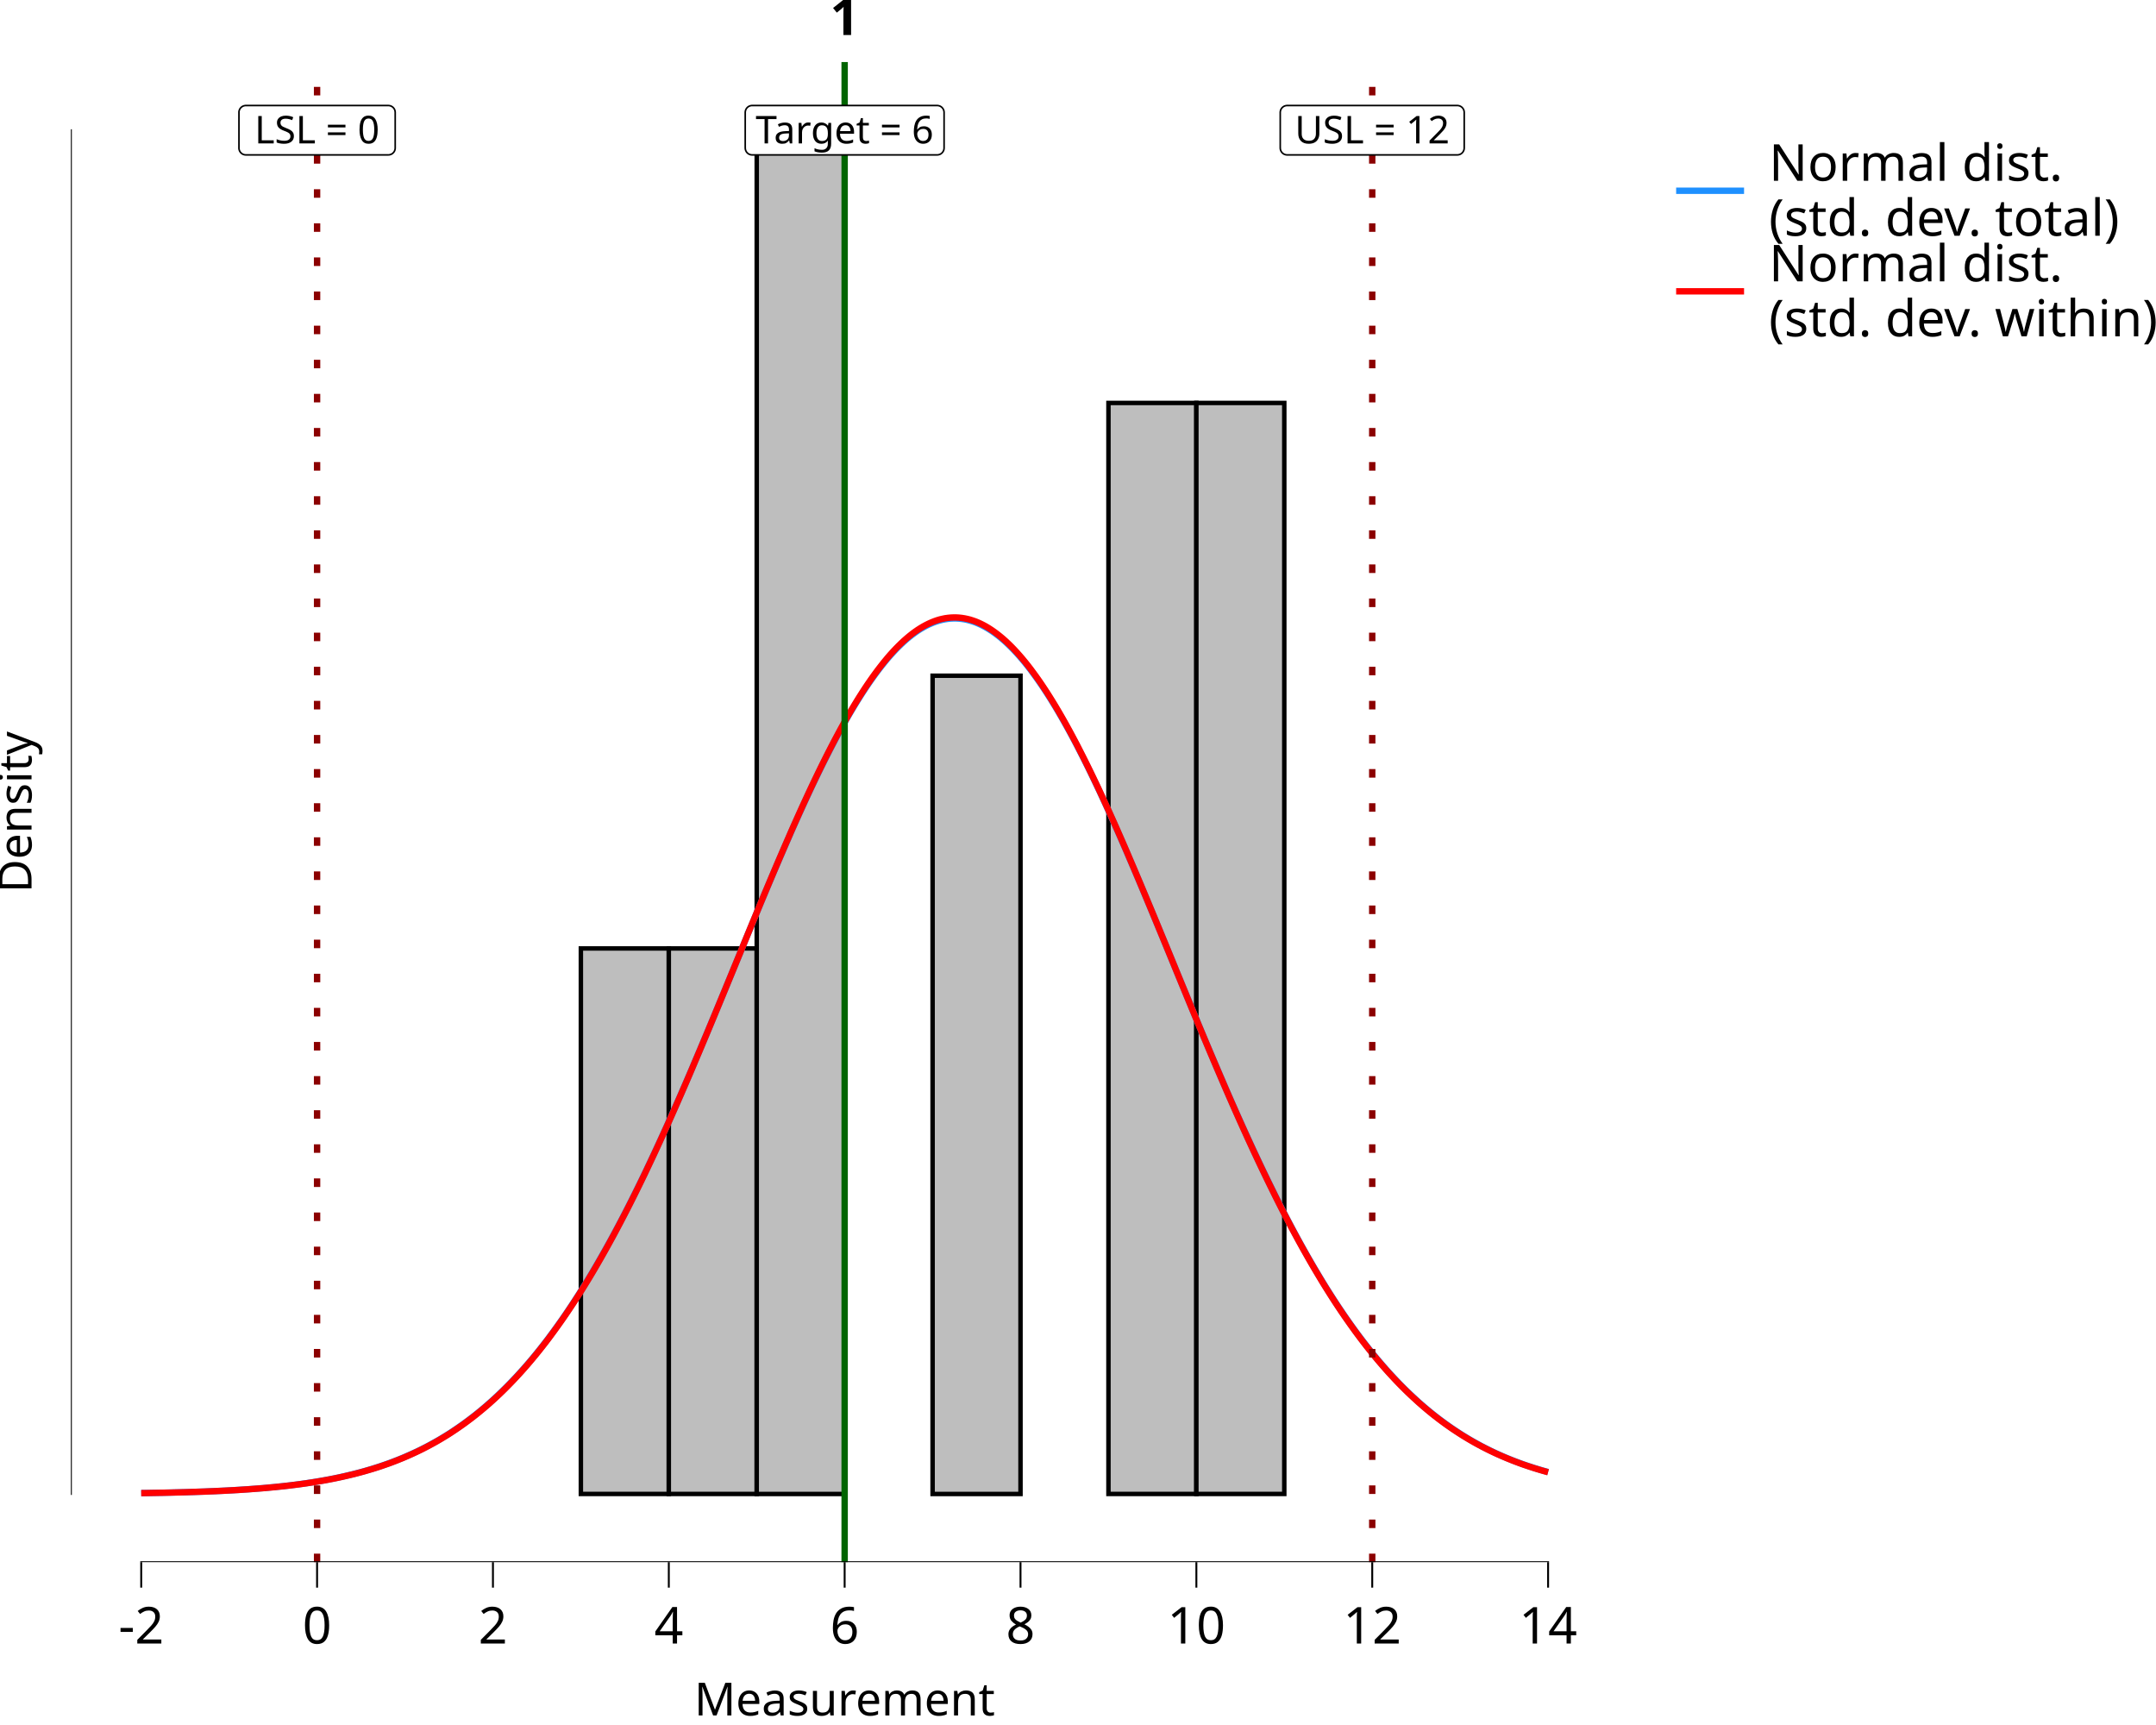
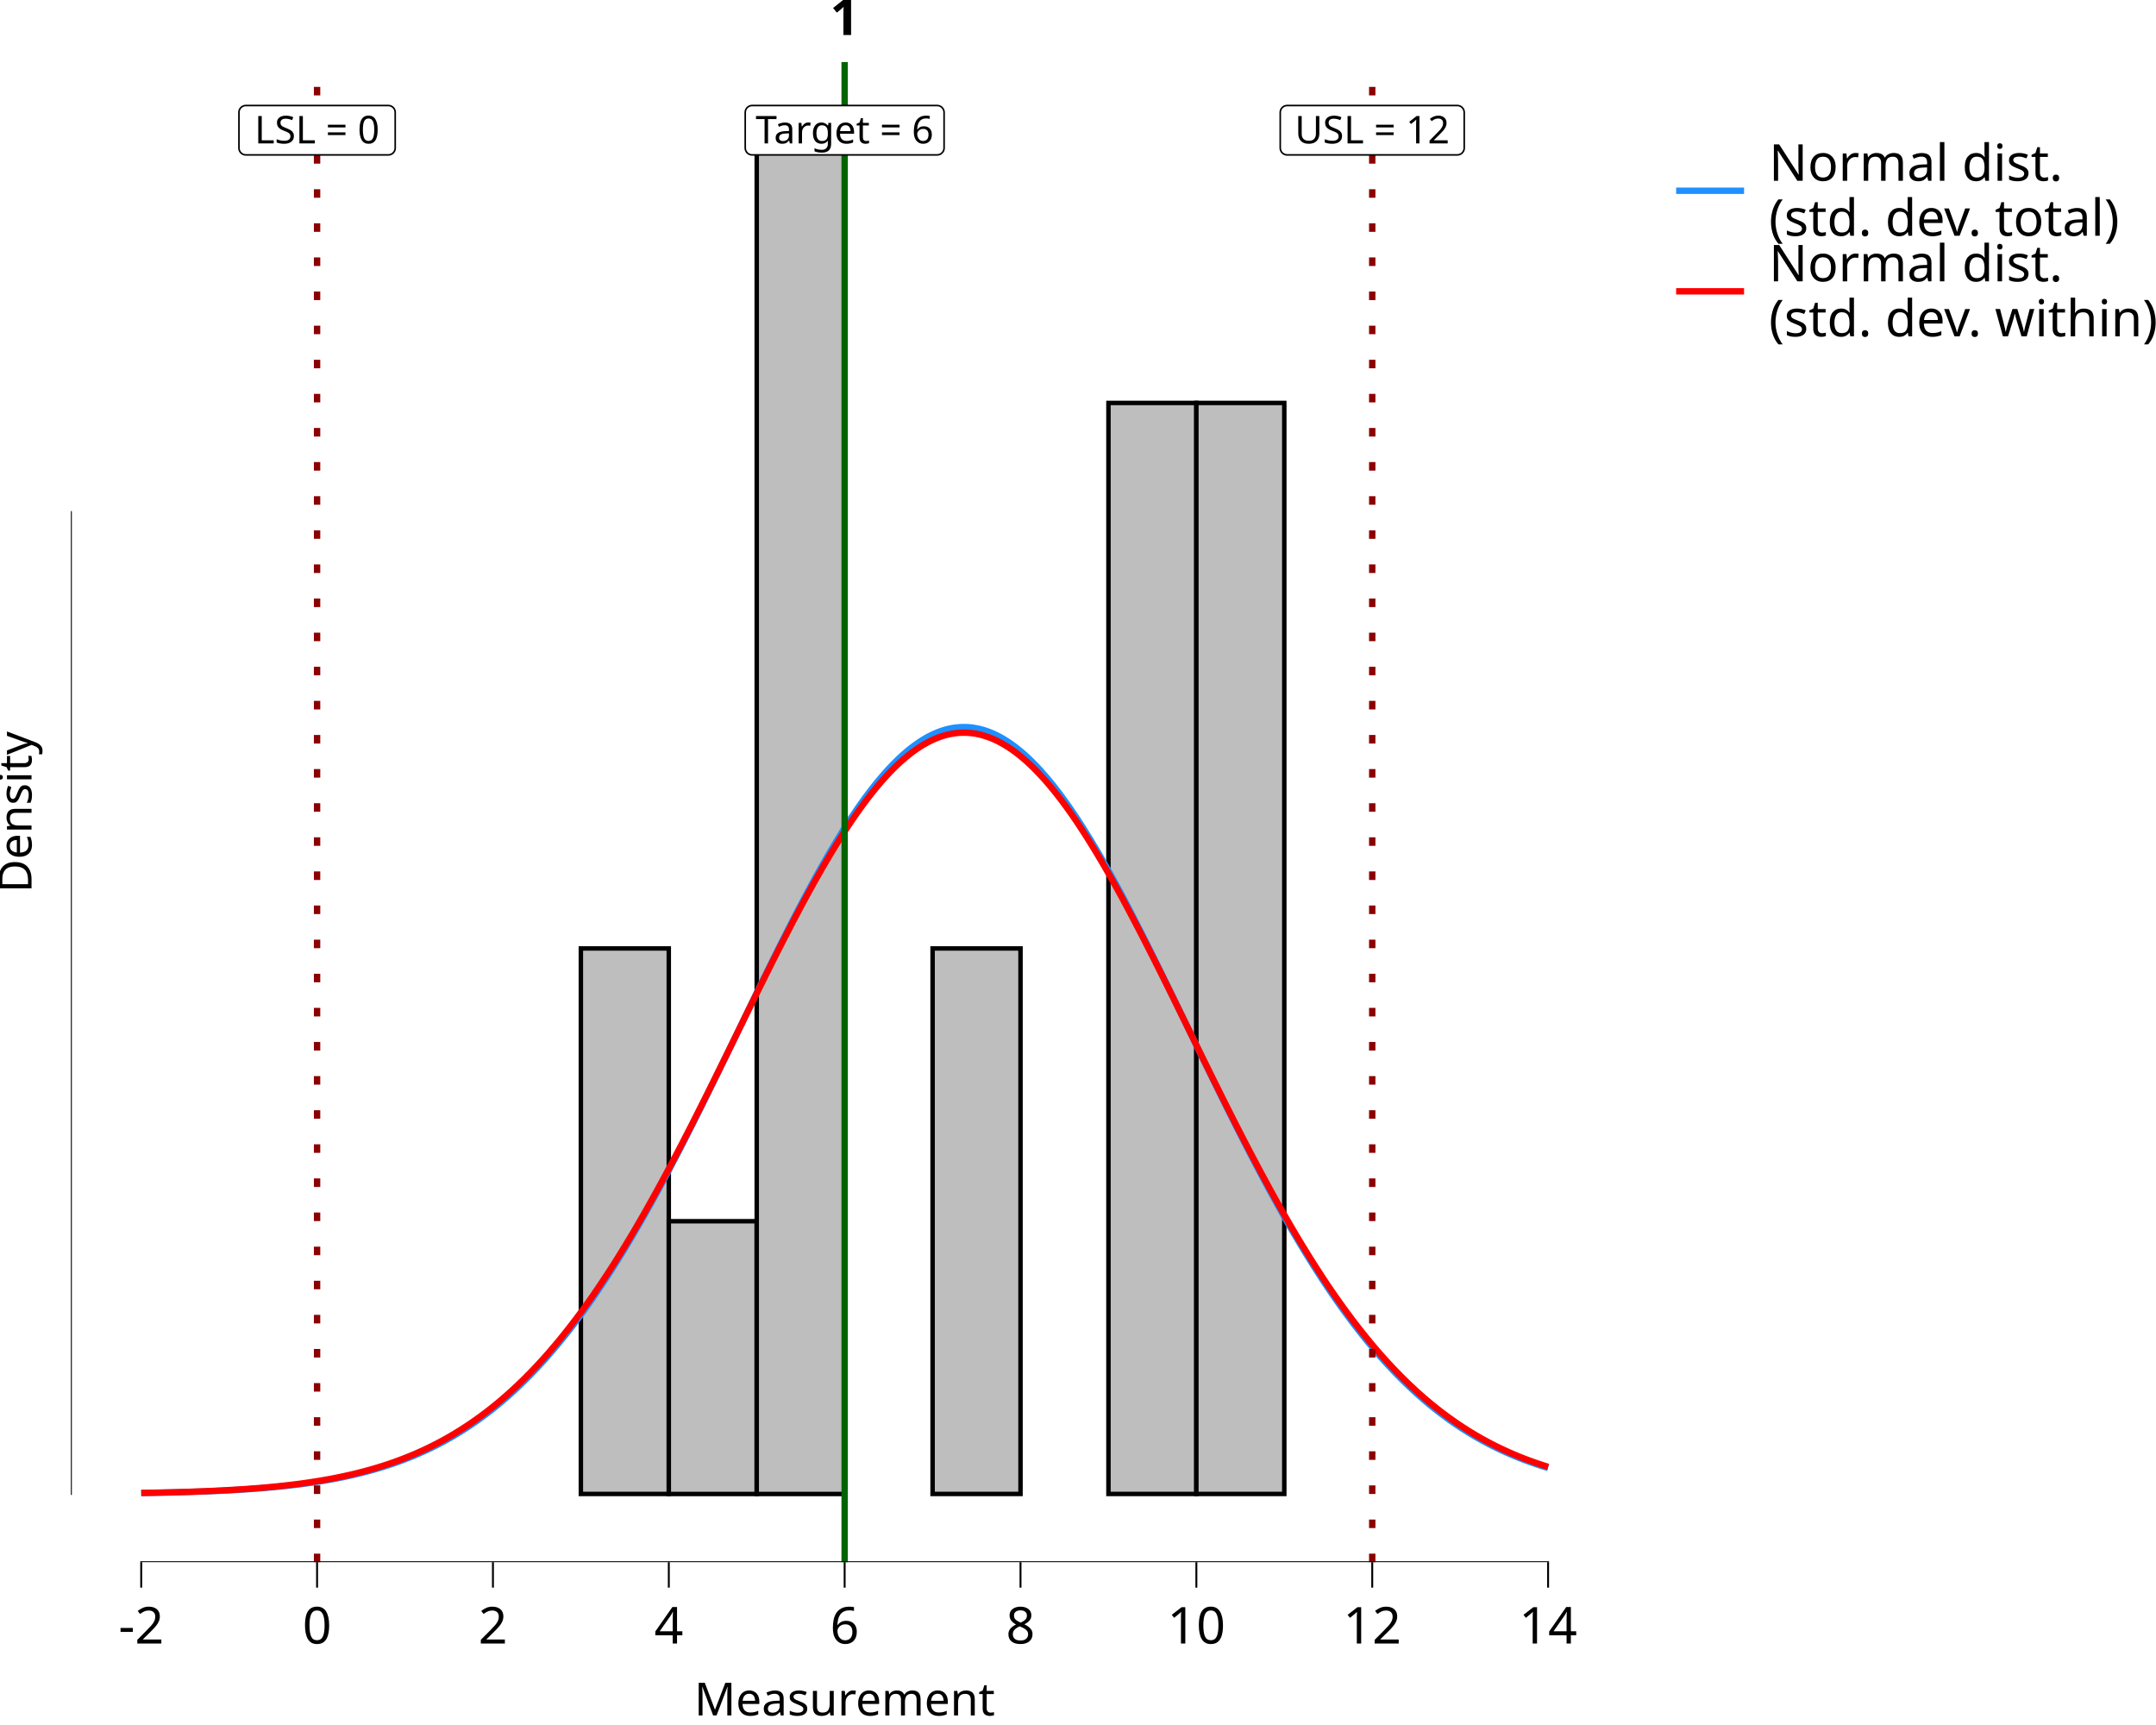
<svg xmlns="http://www.w3.org/2000/svg" class="svglite" data-engine-version="2.0" width="720.00pt" height="576.00pt" viewBox="0 0 720.00 576.00">
  <defs>
    <style type="text/css">
    .svglite line, .svglite polyline, .svglite polygon, .svglite path, .svglite rect, .svglite circle {
      fill: none;
      stroke: #000000;
      stroke-linecap: round;
      stroke-linejoin: round;
      stroke-miterlimit: 10.00;
    }
  </style>
  </defs>
  <rect width="100%" height="100%" style="stroke: none; fill: #FFFFFF;" />
  <defs>
    <clipPath id="cpMC4wMHw3MjAuMDB8MC4wMHw1NzYuMDA=">
      <rect x="0.00" y="0.00" width="720.00" height="576.00" />
    </clipPath>
  </defs>
  <g clip-path="url(#cpMC4wMHw3MjAuMDB8MC4wMHw1NzYuMDA=)">
    <rect x="0.00" y="0.00" width="720.00" height="576.00" style="stroke-width: 10.67; stroke: none;" />
  </g>
  <defs>
    <clipPath id="cpMjMuNjd8NTQwLjQ4fDIwLjcxfDUyMS42Mw==">
      <rect x="23.67" y="20.71" width="516.81" height="500.92" />
    </clipPath>
  </defs>
  <g clip-path="url(#cpMjMuNjd8NTQwLjQ4fDIwLjcxfDUyMS42Mw==)">
    <rect x="23.67" y="20.71" width="516.81" height="500.92" style="stroke-width: 10.67; stroke: none;" />
    <rect x="47.16" y="498.86" width="29.36" height="0.00" style="stroke-width: 1.49; stroke-linecap: butt; stroke-linejoin: miter; fill: #BEBEBE;" />
    <rect x="76.52" y="498.86" width="29.36" height="0.00" style="stroke-width: 1.49; stroke-linecap: butt; stroke-linejoin: miter; fill: #BEBEBE;" />
    <rect x="105.89" y="498.86" width="29.36" height="0.00" style="stroke-width: 1.49; stroke-linecap: butt; stroke-linejoin: miter; fill: #BEBEBE;" />
    <rect x="135.25" y="498.86" width="29.36" height="0.00" style="stroke-width: 1.49; stroke-linecap: butt; stroke-linejoin: miter; fill: #BEBEBE;" />
    <rect x="164.62" y="498.86" width="29.36" height="0.00" style="stroke-width: 1.49; stroke-linecap: butt; stroke-linejoin: miter; fill: #BEBEBE;" />
    <rect x="193.98" y="316.70" width="29.36" height="182.15" style="stroke-width: 1.49; stroke-linecap: butt; stroke-linejoin: miter; fill: #BEBEBE;" />
-     <rect x="223.35" y="316.70" width="29.36" height="182.15" style="stroke-width: 1.49; stroke-linecap: butt; stroke-linejoin: miter; fill: #BEBEBE;" />
+     <rect x="223.35" y="407.78" width="29.36" height="91.08" style="stroke-width: 1.49; stroke-linecap: butt; stroke-linejoin: miter; fill: #BEBEBE;" />
    <rect x="252.71" y="43.48" width="29.36" height="455.38" style="stroke-width: 1.49; stroke-linecap: butt; stroke-linejoin: miter; fill: #BEBEBE;" />
    <rect x="282.07" y="498.86" width="29.36" height="0.00" style="stroke-width: 1.49; stroke-linecap: butt; stroke-linejoin: miter; fill: #BEBEBE;" />
-     <rect x="311.44" y="225.63" width="29.36" height="273.23" style="stroke-width: 1.49; stroke-linecap: butt; stroke-linejoin: miter; fill: #BEBEBE;" />
+     <rect x="311.44" y="316.70" width="29.36" height="182.15" style="stroke-width: 1.49; stroke-linecap: butt; stroke-linejoin: miter; fill: #BEBEBE;" />
    <rect x="340.80" y="498.86" width="29.36" height="0.00" style="stroke-width: 1.49; stroke-linecap: butt; stroke-linejoin: miter; fill: #BEBEBE;" />
    <rect x="370.17" y="134.55" width="29.36" height="364.30" style="stroke-width: 1.49; stroke-linecap: butt; stroke-linejoin: miter; fill: #BEBEBE;" />
    <rect x="399.53" y="134.55" width="29.36" height="364.30" style="stroke-width: 1.49; stroke-linecap: butt; stroke-linejoin: miter; fill: #BEBEBE;" />
    <rect x="428.90" y="498.86" width="29.36" height="0.00" style="stroke-width: 1.49; stroke-linecap: butt; stroke-linejoin: miter; fill: #BEBEBE;" />
    <rect x="458.26" y="498.86" width="29.36" height="0.00" style="stroke-width: 1.49; stroke-linecap: butt; stroke-linejoin: miter; fill: #BEBEBE;" />
    <rect x="487.62" y="498.86" width="29.36" height="0.00" style="stroke-width: 1.49; stroke-linecap: butt; stroke-linejoin: miter; fill: #BEBEBE;" />
-     <polyline points="47.16,498.57 48.08,498.55 49.00,498.54 49.92,498.53 50.84,498.51 51.76,498.49 52.68,498.48 53.60,498.46 54.52,498.44 55.43,498.42 56.35,498.40 57.27,498.38 58.19,498.36 59.11,498.33 60.03,498.31 60.95,498.29 61.87,498.26 62.79,498.23 63.71,498.20 64.63,498.18 65.55,498.14 66.47,498.11 67.39,498.08 68.31,498.05 69.23,498.01 70.15,497.97 71.06,497.93 71.98,497.89 72.90,497.85 73.82,497.81 74.74,497.76 75.66,497.72 76.58,497.67 77.50,497.62 78.42,497.56 79.34,497.51 80.26,497.45 81.18,497.39 82.10,497.33 83.02,497.27 83.94,497.20 84.86,497.14 85.78,497.07 86.70,496.99 87.61,496.92 88.53,496.84 89.45,496.76 90.37,496.67 91.29,496.58 92.21,496.49 93.13,496.40 94.05,496.30 94.97,496.20 95.89,496.10 96.81,495.99 97.73,495.88 98.65,495.76 99.57,495.64 100.49,495.52 101.41,495.39 102.33,495.26 103.24,495.12 104.16,494.98 105.08,494.83 106.00,494.68 106.92,494.53 107.84,494.37 108.76,494.20 109.68,494.03 110.60,493.85 111.52,493.67 112.44,493.48 113.36,493.29 114.28,493.08 115.20,492.88 116.12,492.66 117.04,492.44 117.96,492.22 118.88,491.98 119.79,491.74 120.71,491.50 121.63,491.24 122.55,490.98 123.47,490.71 124.39,490.43 125.31,490.14 126.23,489.85 127.15,489.54 128.07,489.23 128.99,488.91 129.91,488.58 130.83,488.24 131.75,487.89 132.67,487.53 133.59,487.16 134.51,486.78 135.42,486.39 136.34,485.99 137.26,485.58 138.18,485.16 139.10,484.73 140.02,484.29 140.94,483.83 141.86,483.36 142.78,482.89 143.70,482.39 144.62,481.89 145.54,481.37 146.46,480.85 147.38,480.30 148.30,479.75 149.22,479.18 150.14,478.60 151.06,478.00 151.97,477.39 152.89,476.76 153.81,476.12 154.73,475.47 155.65,474.80 156.57,474.11 157.49,473.41 158.41,472.70 159.33,471.97 160.25,471.22 161.17,470.45 162.09,469.67 163.01,468.87 163.93,468.06 164.85,467.23 165.77,466.38 166.69,465.51 167.60,464.63 168.52,463.73 169.44,462.81 170.36,461.87 171.28,460.91 172.20,459.94 173.12,458.94 174.04,457.93 174.96,456.90 175.88,455.85 176.80,454.78 177.72,453.69 178.64,452.58 179.56,451.45 180.48,450.30 181.40,449.13 182.32,447.94 183.24,446.73 184.15,445.50 185.07,444.25 185.99,442.98 186.91,441.69 187.83,440.38 188.75,439.05 189.67,437.70 190.59,436.32 191.51,434.93 192.43,433.51 193.35,432.08 194.27,430.62 195.19,429.15 196.11,427.65 197.03,426.13 197.95,424.59 198.87,423.03 199.78,421.45 200.70,419.85 201.62,418.23 202.54,416.59 203.46,414.93 204.38,413.25 205.30,411.55 206.22,409.83 207.14,408.10 208.06,406.34 208.98,404.56 209.90,402.76 210.82,400.95 211.74,399.11 212.66,397.26 213.58,395.39 214.50,393.51 215.42,391.60 216.33,389.68 217.25,387.74 218.17,385.79 219.09,383.81 220.01,381.83 220.93,379.83 221.85,377.81 222.77,375.78 223.69,373.73 224.61,371.67 225.53,369.60 226.45,367.51 227.37,365.41 228.29,363.30 229.21,361.18 230.13,359.04 231.05,356.90 231.96,354.74 232.88,352.58 233.80,350.41 234.72,348.22 235.64,346.04 236.56,343.84 237.48,341.64 238.40,339.43 239.32,337.21 240.24,334.99 241.16,332.77 242.08,330.55 243.00,328.32 243.92,326.08 244.84,323.85 245.76,321.62 246.68,319.38 247.60,317.15 248.51,314.92 249.43,312.69 250.35,310.46 251.27,308.24 252.19,306.02 253.11,303.81 254.03,301.60 254.95,299.40 255.87,297.21 256.79,295.02 257.71,292.85 258.63,290.68 259.55,288.53 260.47,286.38 261.39,284.25 262.31,282.13 263.23,280.02 264.14,277.93 265.06,275.86 265.98,273.80 266.90,271.76 267.82,269.73 268.74,267.73 269.66,265.74 270.58,263.78 271.50,261.83 272.42,259.91 273.34,258.01 274.26,256.13 275.18,254.28 276.10,252.45 277.02,250.65 277.94,248.87 278.86,247.12 279.78,245.40 280.69,243.71 281.61,242.05 282.53,240.42 283.45,238.82 284.37,237.25 285.29,235.71 286.21,234.21 287.13,232.74 288.05,231.30 288.97,229.90 289.89,228.53 290.81,227.20 291.73,225.91 292.65,224.65 293.57,223.44 294.49,222.26 295.41,221.12 296.32,220.02 297.24,218.96 298.16,217.94 299.08,216.96 300.00,216.02 300.92,215.13 301.84,214.27 302.76,213.46 303.68,212.69 304.60,211.97 305.52,211.29 306.44,210.65 307.36,210.06 308.28,209.52 309.20,209.01 310.12,208.56 311.04,208.15 311.96,207.78 312.87,207.46 313.79,207.19 314.71,206.96 315.63,206.78 316.55,206.64 317.47,206.55 318.39,206.51 319.31,206.51 320.23,206.56 321.15,206.66 322.07,206.80 322.99,206.99 323.91,207.23 324.83,207.51 325.75,207.83 326.67,208.21 327.59,208.63 328.50,209.09 329.42,209.60 330.34,210.15 331.26,210.75 332.18,211.39 333.10,212.08 334.02,212.81 334.94,213.59 335.86,214.40 336.78,215.26 337.70,216.16 338.62,217.11 339.54,218.09 340.46,219.12 341.38,220.19 342.30,221.29 343.22,222.44 344.14,223.62 345.05,224.85 345.97,226.11 346.89,227.41 347.81,228.74 348.73,230.12 349.65,231.52 350.57,232.96 351.49,234.44 352.41,235.95 353.33,237.49 354.25,239.07 355.17,240.67 356.09,242.31 357.01,243.98 357.93,245.67 358.85,247.40 359.77,249.15 360.68,250.93 361.60,252.73 362.52,254.57 363.44,256.42 364.36,258.30 365.28,260.21 366.20,262.13 367.12,264.08 368.04,266.05 368.96,268.04 369.88,270.05 370.80,272.08 371.72,274.12 372.64,276.18 373.56,278.26 374.48,280.35 375.40,282.46 376.32,284.58 377.23,286.72 378.15,288.86 379.07,291.02 379.99,293.19 380.91,295.36 381.83,297.55 382.75,299.75 383.67,301.95 384.59,304.16 385.51,306.37 386.43,308.59 387.35,310.81 388.27,313.04 389.19,315.27 390.11,317.50 391.03,319.73 391.95,321.97 392.86,324.20 393.78,326.43 394.70,328.66 395.62,330.89 396.54,333.12 397.46,335.34 398.38,337.56 399.30,339.77 400.22,341.98 401.14,344.18 402.06,346.38 402.98,348.57 403.90,350.75 404.82,352.92 405.74,355.08 406.66,357.23 407.58,359.38 408.50,361.51 409.41,363.63 410.33,365.74 411.25,367.84 412.17,369.92 413.09,371.99 414.01,374.05 414.93,376.09 415.85,378.12 416.77,380.14 417.69,382.14 418.61,384.12 419.53,386.09 420.45,388.05 421.37,389.98 422.29,391.90 423.21,393.80 424.13,395.69 425.05,397.55 425.96,399.40 426.88,401.23 427.80,403.05 428.72,404.84 429.64,406.61 430.56,408.37 431.48,410.10 432.40,411.82 433.32,413.52 434.24,415.19 435.16,416.85 436.08,418.49 437.00,420.11 437.92,421.70 438.84,423.28 439.76,424.83 440.68,426.37 441.59,427.88 442.51,429.38 443.43,430.85 444.35,432.30 445.27,433.74 446.19,435.15 447.11,436.54 448.03,437.91 448.95,439.26 449.87,440.59 450.79,441.89 451.71,443.18 452.63,444.45 453.55,445.70 454.47,446.92 455.39,448.13 456.31,449.31 457.23,450.48 458.14,451.63 459.06,452.75 459.98,453.86 460.90,454.94 461.82,456.01 462.74,457.06 463.66,458.09 464.58,459.10 465.50,460.09 466.42,461.06 467.34,462.02 468.26,462.95 469.18,463.87 470.10,464.77 471.02,465.65 471.94,466.51 472.86,467.36 473.77,468.19 474.69,469.00 475.61,469.79 476.53,470.57 477.45,471.33 478.37,472.08 479.29,472.81 480.21,473.52 481.13,474.22 482.05,474.90 482.97,475.57 483.89,476.22 484.81,476.86 485.73,477.48 486.65,478.09 487.57,478.69 488.49,479.27 489.41,479.84 490.32,480.39 491.24,480.93 492.16,481.46 493.08,481.97 494.00,482.47 494.92,482.96 495.84,483.44 496.76,483.90 497.68,484.36 498.60,484.80 499.52,485.23 500.44,485.65 501.36,486.06 502.28,486.46 503.20,486.84 504.12,487.22 505.04,487.59 505.95,487.95 506.87,488.29 507.79,488.63 508.71,488.96 509.63,489.28 510.55,489.59 511.47,489.89 512.39,490.19 513.31,490.47 514.23,490.75 515.15,491.02 516.07,491.28 516.99,491.54 " style="stroke-width: 2.13; stroke: #1E90FF; stroke-linecap: butt;" />
-     <polyline points="47.16,498.57 48.08,498.56 49.00,498.55 49.92,498.53 50.84,498.51 51.76,498.50 52.68,498.48 53.60,498.46 54.52,498.45 55.43,498.43 56.35,498.41 57.27,498.39 58.19,498.36 59.11,498.34 60.03,498.32 60.95,498.29 61.87,498.27 62.79,498.24 63.71,498.21 64.63,498.18 65.55,498.15 66.47,498.12 67.39,498.09 68.31,498.06 69.23,498.02 70.15,497.98 71.06,497.95 71.98,497.91 72.90,497.86 73.82,497.82 74.74,497.78 75.66,497.73 76.58,497.68 77.50,497.63 78.42,497.58 79.34,497.53 80.26,497.47 81.18,497.41 82.10,497.35 83.02,497.29 83.94,497.22 84.86,497.15 85.78,497.08 86.70,497.01 87.61,496.94 88.53,496.86 89.45,496.78 90.37,496.69 91.29,496.61 92.21,496.52 93.13,496.42 94.05,496.33 94.97,496.23 95.89,496.12 96.81,496.02 97.73,495.90 98.65,495.79 99.57,495.67 100.49,495.55 101.41,495.42 102.33,495.29 103.24,495.15 104.16,495.01 105.08,494.87 106.00,494.72 106.92,494.56 107.84,494.40 108.76,494.24 109.68,494.07 110.60,493.89 111.52,493.71 112.44,493.52 113.36,493.33 114.28,493.13 115.20,492.92 116.12,492.71 117.04,492.49 117.96,492.27 118.88,492.04 119.79,491.80 120.71,491.55 121.63,491.30 122.55,491.03 123.47,490.76 124.39,490.49 125.31,490.20 126.23,489.91 127.15,489.61 128.07,489.29 128.99,488.97 129.91,488.65 130.83,488.31 131.75,487.96 132.67,487.60 133.59,487.23 134.51,486.86 135.42,486.47 136.34,486.07 137.26,485.66 138.18,485.24 139.10,484.81 140.02,484.37 140.94,483.92 141.86,483.45 142.78,482.97 143.70,482.48 144.62,481.98 145.54,481.47 146.46,480.94 147.38,480.40 148.30,479.84 149.22,479.28 150.14,478.70 151.06,478.10 151.97,477.49 152.89,476.87 153.81,476.23 154.73,475.58 155.65,474.91 156.57,474.22 157.49,473.53 158.41,472.81 159.33,472.08 160.25,471.33 161.17,470.57 162.09,469.79 163.01,469.00 163.93,468.18 164.85,467.35 165.77,466.50 166.69,465.64 167.60,464.76 168.52,463.86 169.44,462.94 170.36,462.00 171.28,461.05 172.20,460.07 173.12,459.08 174.04,458.07 174.96,457.04 175.88,455.99 176.80,454.92 177.72,453.83 178.64,452.72 179.56,451.59 180.48,450.44 181.40,449.27 182.32,448.09 183.24,446.88 184.15,445.65 185.07,444.40 185.99,443.13 186.91,441.84 187.83,440.53 188.75,439.20 189.67,437.84 190.59,436.47 191.51,435.08 192.43,433.66 193.35,432.23 194.27,430.77 195.19,429.29 196.11,427.80 197.03,426.28 197.95,424.74 198.87,423.18 199.78,421.60 200.70,420.00 201.62,418.38 202.54,416.74 203.46,415.08 204.38,413.40 205.30,411.70 206.22,409.97 207.14,408.23 208.06,406.47 208.98,404.70 209.90,402.90 210.82,401.08 211.74,399.25 212.66,397.39 213.58,395.52 214.50,393.63 215.42,391.73 216.33,389.80 217.25,387.86 218.17,385.90 219.09,383.93 220.01,381.94 220.93,379.93 221.85,377.91 222.77,375.88 223.69,373.83 224.61,371.77 225.53,369.69 226.45,367.60 227.37,365.50 228.29,363.38 229.21,361.26 230.13,359.12 231.05,356.97 231.96,354.81 232.88,352.64 233.80,350.47 234.72,348.28 235.64,346.09 236.56,343.89 237.48,341.68 238.40,339.47 239.32,337.25 240.24,335.02 241.16,332.80 242.08,330.57 243.00,328.33 243.92,326.10 244.84,323.86 245.76,321.62 246.68,319.38 247.60,317.14 248.51,314.91 249.43,312.67 250.35,310.44 251.27,308.21 252.19,305.99 253.11,303.77 254.03,301.55 254.95,299.35 255.87,297.15 256.79,294.96 257.71,292.78 258.63,290.61 259.55,288.44 260.47,286.29 261.39,284.16 262.31,282.03 263.23,279.92 264.14,277.82 265.06,275.74 265.98,273.68 266.90,271.63 267.82,269.60 268.74,267.59 269.66,265.60 270.58,263.62 271.50,261.67 272.42,259.75 273.34,257.84 274.26,255.96 275.18,254.10 276.10,252.27 277.02,250.46 277.94,248.68 278.86,246.92 279.78,245.20 280.69,243.50 281.61,241.83 282.53,240.20 283.45,238.59 284.37,237.02 285.29,235.47 286.21,233.96 287.13,232.49 288.05,231.05 288.97,229.64 289.89,228.27 290.81,226.94 291.73,225.64 292.65,224.38 293.57,223.16 294.49,221.98 295.41,220.83 296.32,219.73 297.24,218.66 298.16,217.64 299.08,216.66 300.00,215.72 300.92,214.82 301.84,213.96 302.76,213.15 303.68,212.38 304.60,211.65 305.52,210.97 306.44,210.33 307.36,209.74 308.28,209.19 309.20,208.69 310.12,208.23 311.04,207.82 311.96,207.45 312.87,207.13 313.79,206.85 314.71,206.63 315.63,206.44 316.55,206.31 317.47,206.22 318.39,206.18 319.31,206.18 320.23,206.23 321.15,206.33 322.07,206.47 322.99,206.66 323.91,206.89 324.83,207.18 325.75,207.50 326.67,207.88 327.59,208.30 328.50,208.76 329.42,209.27 330.34,209.83 331.26,210.43 332.18,211.08 333.10,211.77 334.02,212.50 334.94,213.27 335.86,214.09 336.78,214.96 337.70,215.86 338.62,216.81 339.54,217.80 340.46,218.83 341.38,219.90 342.30,221.01 343.22,222.16 344.14,223.35 345.05,224.58 345.97,225.84 346.89,227.14 347.81,228.48 348.73,229.86 349.65,231.27 350.57,232.72 351.49,234.20 352.41,235.71 353.33,237.26 354.25,238.84 355.17,240.45 356.09,242.09 357.01,243.76 357.93,245.47 358.85,247.20 359.77,248.95 360.68,250.74 361.60,252.55 362.52,254.39 363.44,256.25 364.36,258.14 365.28,260.05 366.20,261.98 367.12,263.93 368.04,265.91 368.96,267.90 369.88,269.92 370.80,271.95 371.72,274.00 372.64,276.07 373.56,278.15 374.48,280.25 375.40,282.36 376.32,284.49 377.23,286.63 378.15,288.78 379.07,290.94 379.99,293.12 380.91,295.30 381.83,297.49 382.75,299.69 383.67,301.90 384.59,304.11 385.51,306.33 386.43,308.56 387.35,310.79 388.27,313.02 389.19,315.25 390.11,317.49 391.03,319.73 391.95,321.97 392.86,324.21 393.78,326.44 394.70,328.68 395.62,330.91 396.54,333.15 397.46,335.37 398.38,337.60 399.30,339.81 400.22,342.03 401.14,344.23 402.06,346.43 402.98,348.62 403.90,350.81 404.82,352.98 405.74,355.15 406.66,357.31 407.58,359.45 408.50,361.59 409.41,363.71 410.33,365.83 411.25,367.93 412.17,370.01 413.09,372.09 414.01,374.15 414.93,376.20 415.85,378.23 416.77,380.25 417.69,382.25 418.61,384.24 419.53,386.21 420.45,388.16 421.37,390.10 422.29,392.02 423.21,393.93 424.13,395.81 425.05,397.68 425.96,399.53 426.88,401.37 427.80,403.18 428.72,404.98 429.64,406.75 430.56,408.51 431.48,410.25 432.40,411.96 433.32,413.66 434.24,415.34 435.16,417.00 436.08,418.63 437.00,420.25 437.92,421.85 438.84,423.43 439.76,424.98 440.68,426.52 441.59,428.03 442.51,429.53 443.43,431.00 444.35,432.45 445.27,433.89 446.19,435.30 447.11,436.69 448.03,438.06 448.95,439.41 449.87,440.73 450.79,442.04 451.71,443.33 452.63,444.60 453.55,445.84 454.47,447.07 455.39,448.27 456.31,449.46 457.23,450.62 458.14,451.77 459.06,452.89 459.98,454.00 460.90,455.08 461.82,456.15 462.74,457.20 463.66,458.23 464.58,459.23 465.50,460.22 466.42,461.20 467.34,462.15 468.26,463.08 469.18,464.00 470.10,464.90 471.02,465.78 471.94,466.64 472.86,467.48 473.77,468.31 474.69,469.12 475.61,469.91 476.53,470.69 477.45,471.45 478.37,472.20 479.29,472.92 480.21,473.64 481.13,474.33 482.05,475.01 482.97,475.68 483.89,476.33 484.81,476.97 485.73,477.59 486.65,478.19 487.57,478.79 488.49,479.37 489.41,479.93 490.32,480.48 491.24,481.02 492.16,481.55 493.08,482.06 494.00,482.56 494.92,483.05 495.84,483.52 496.76,483.99 497.68,484.44 498.60,484.88 499.52,485.31 500.44,485.73 501.36,486.13 502.28,486.53 503.20,486.92 504.12,487.29 505.04,487.66 505.95,488.01 506.87,488.36 507.79,488.70 508.71,489.03 509.63,489.34 510.55,489.65 511.47,489.95 512.39,490.25 513.31,490.53 514.23,490.81 515.15,491.08 516.07,491.34 516.99,491.59 " style="stroke-width: 2.13; stroke: #FF0000; stroke-linecap: butt;" />
+     <polyline points="47.16,498.54 48.08,498.53 49.00,498.51 49.92,498.50 50.84,498.48 51.76,498.47 52.68,498.45 53.60,498.43 54.52,498.41 55.43,498.39 56.35,498.37 57.27,498.35 58.19,498.33 59.11,498.30 60.03,498.28 60.95,498.25 61.87,498.23 62.79,498.20 63.71,498.17 64.63,498.14 65.55,498.11 66.47,498.08 67.39,498.05 68.31,498.01 69.23,497.98 70.15,497.94 71.06,497.90 71.98,497.86 72.90,497.82 73.82,497.78 74.74,497.73 75.66,497.69 76.58,497.64 77.50,497.59 78.42,497.54 79.34,497.48 80.26,497.43 81.18,497.37 82.10,497.31 83.02,497.25 83.94,497.19 84.86,497.12 85.78,497.05 86.70,496.98 87.61,496.91 88.53,496.83 89.45,496.75 90.37,496.67 91.29,496.59 92.21,496.50 93.13,496.41 94.05,496.32 94.97,496.22 95.89,496.12 96.81,496.02 97.73,495.92 98.65,495.81 99.57,495.69 100.49,495.58 101.41,495.46 102.33,495.33 103.24,495.20 104.16,495.07 105.08,494.93 106.00,494.79 106.92,494.65 107.84,494.50 108.76,494.34 109.68,494.18 110.60,494.02 111.52,493.85 112.44,493.67 113.36,493.49 114.28,493.31 115.20,493.11 116.12,492.92 117.04,492.71 117.96,492.51 118.88,492.29 119.79,492.07 120.71,491.84 121.63,491.61 122.55,491.37 123.47,491.12 124.39,490.87 125.31,490.60 126.23,490.34 127.15,490.06 128.07,489.78 128.99,489.48 129.91,489.18 130.83,488.88 131.75,488.56 132.67,488.24 133.59,487.90 134.51,487.56 135.42,487.21 136.34,486.85 137.26,486.48 138.18,486.11 139.10,485.72 140.02,485.32 140.94,484.91 141.86,484.50 142.78,484.07 143.70,483.63 144.62,483.18 145.54,482.72 146.46,482.25 147.38,481.77 148.30,481.28 149.22,480.77 150.14,480.25 151.06,479.73 151.97,479.19 152.89,478.63 153.81,478.07 154.73,477.49 155.65,476.90 156.57,476.30 157.49,475.68 158.41,475.05 159.33,474.41 160.25,473.75 161.17,473.08 162.09,472.40 163.01,471.70 163.93,470.99 164.85,470.26 165.77,469.52 166.69,468.76 167.60,467.99 168.52,467.21 169.44,466.41 170.36,465.59 171.28,464.76 172.20,463.91 173.12,463.05 174.04,462.17 174.96,461.27 175.88,460.36 176.80,459.44 177.72,458.49 178.64,457.53 179.56,456.56 180.48,455.57 181.40,454.56 182.32,453.53 183.24,452.49 184.15,451.43 185.07,450.35 185.99,449.26 186.91,448.15 187.83,447.02 188.75,445.88 189.67,444.72 190.59,443.54 191.51,442.34 192.43,441.13 193.35,439.90 194.27,438.65 195.19,437.39 196.11,436.10 197.03,434.80 197.95,433.49 198.87,432.16 199.78,430.81 200.70,429.44 201.62,428.06 202.54,426.66 203.46,425.24 204.38,423.81 205.30,422.36 206.22,420.89 207.14,419.41 208.06,417.91 208.98,416.40 209.90,414.87 210.82,413.32 211.74,411.76 212.66,410.18 213.58,408.59 214.50,406.99 215.42,405.37 216.33,403.73 217.25,402.09 218.17,400.42 219.09,398.75 220.01,397.06 220.93,395.36 221.85,393.64 222.77,391.92 223.69,390.18 224.61,388.43 225.53,386.67 226.45,384.89 227.37,383.11 228.29,381.32 229.21,379.51 230.13,377.70 231.05,375.88 231.96,374.05 232.88,372.21 233.80,370.37 234.72,368.51 235.64,366.65 236.56,364.78 237.48,362.91 238.40,361.03 239.32,359.15 240.24,357.26 241.16,355.37 242.08,353.48 243.00,351.58 243.92,349.68 244.84,347.77 245.76,345.87 246.68,343.97 247.60,342.06 248.51,340.16 249.43,338.26 250.35,336.36 251.27,334.46 252.19,332.56 253.11,330.67 254.03,328.78 254.95,326.90 255.87,325.02 256.79,323.14 257.71,321.28 258.63,319.42 259.55,317.57 260.47,315.72 261.39,313.89 262.31,312.07 263.23,310.25 264.14,308.45 265.06,306.66 265.98,304.88 266.90,303.11 267.82,301.36 268.74,299.62 269.66,297.90 270.58,296.19 271.50,294.50 272.42,292.83 273.34,291.17 274.26,289.53 275.18,287.91 276.10,286.31 277.02,284.73 277.94,283.17 278.86,281.63 279.78,280.11 280.69,278.62 281.61,277.15 282.53,275.70 283.45,274.28 284.37,272.88 285.29,271.51 286.21,270.16 287.13,268.84 288.05,267.55 288.97,266.28 289.89,265.05 290.81,263.84 291.73,262.66 292.65,261.51 293.57,260.39 294.49,259.30 295.41,258.24 296.32,257.22 297.24,256.23 298.16,255.27 299.08,254.34 300.00,253.44 300.92,252.58 301.84,251.76 302.76,250.96 303.68,250.21 304.60,249.48 305.52,248.80 306.44,248.15 307.36,247.53 308.28,246.95 309.20,246.41 310.12,245.91 311.04,245.44 311.96,245.01 312.87,244.62 313.79,244.26 314.71,243.94 315.63,243.66 316.55,243.42 317.47,243.22 318.39,243.05 319.31,242.93 320.23,242.84 321.15,242.79 322.07,242.78 322.99,242.80 323.91,242.87 324.83,242.97 325.75,243.12 326.67,243.30 327.59,243.52 328.50,243.77 329.42,244.07 330.34,244.40 331.26,244.77 332.18,245.18 333.10,245.63 334.02,246.11 334.94,246.63 335.86,247.19 336.78,247.78 337.70,248.41 338.62,249.08 339.54,249.78 340.46,250.52 341.38,251.29 342.30,252.09 343.22,252.93 344.14,253.81 345.05,254.72 345.97,255.66 346.89,256.63 347.81,257.64 348.73,258.68 349.65,259.75 350.57,260.85 351.49,261.98 352.41,263.14 353.33,264.33 354.25,265.55 355.17,266.80 356.09,268.08 357.01,269.38 357.93,270.72 358.85,272.07 359.77,273.46 360.68,274.86 361.60,276.30 362.52,277.76 363.44,279.24 364.36,280.74 365.28,282.27 366.20,283.81 367.12,285.38 368.04,286.97 368.96,288.58 369.88,290.21 370.80,291.85 371.72,293.52 372.64,295.20 373.56,296.90 374.48,298.61 375.40,300.34 376.32,302.08 377.23,303.84 378.15,305.61 379.07,307.40 379.99,309.19 380.91,311.00 381.83,312.82 382.75,314.65 383.67,316.49 384.59,318.33 385.51,320.19 386.43,322.05 387.35,323.92 388.27,325.79 389.19,327.67 390.11,329.56 391.03,331.45 391.95,333.35 392.86,335.24 393.78,337.14 394.70,339.04 395.62,340.95 396.54,342.85 397.46,344.76 398.38,346.66 399.30,348.56 400.22,350.46 401.14,352.36 402.06,354.26 402.98,356.15 403.90,358.04 404.82,359.93 405.74,361.81 406.66,363.69 407.58,365.56 408.50,367.42 409.41,369.28 410.33,371.13 411.25,372.97 412.17,374.81 413.09,376.64 414.01,378.45 414.93,380.26 415.85,382.06 416.77,383.85 417.69,385.63 418.61,387.40 419.53,389.15 420.45,390.90 421.37,392.63 422.29,394.35 423.21,396.06 424.13,397.76 425.05,399.44 425.96,401.11 426.88,402.77 427.80,404.41 428.72,406.04 429.64,407.65 430.56,409.25 431.48,410.84 432.40,412.41 433.32,413.96 434.24,415.50 435.16,417.02 436.08,418.53 437.00,420.02 437.92,421.50 438.84,422.96 439.76,424.40 440.68,425.83 441.59,427.24 442.51,428.63 443.43,430.01 444.35,431.37 445.27,432.71 446.19,434.04 447.11,435.34 448.03,436.64 448.95,437.91 449.87,439.17 450.79,440.41 451.71,441.63 452.63,442.84 453.55,444.03 454.47,445.20 455.39,446.35 456.31,447.49 457.23,448.61 458.14,449.71 459.06,450.80 459.98,451.87 460.90,452.92 461.82,453.96 462.74,454.98 463.66,455.98 464.58,456.96 465.50,457.93 466.42,458.89 467.34,459.82 468.26,460.74 469.18,461.65 470.10,462.53 471.02,463.41 471.94,464.26 472.86,465.10 473.77,465.93 474.69,466.74 475.61,467.53 476.53,468.31 477.45,469.08 478.37,469.83 479.29,470.56 480.21,471.28 481.13,471.99 482.05,472.68 482.97,473.36 483.89,474.03 484.81,474.68 485.73,475.31 486.65,475.94 487.57,476.55 488.49,477.15 489.41,477.73 490.32,478.30 491.24,478.86 492.16,479.41 493.08,479.95 494.00,480.47 494.92,480.98 495.84,481.48 496.76,481.97 497.68,482.45 498.60,482.91 499.52,483.37 500.44,483.81 501.36,484.25 502.28,484.67 503.20,485.08 504.12,485.49 505.04,485.88 505.95,486.26 506.87,486.64 507.79,487.00 508.71,487.36 509.63,487.70 510.55,488.04 511.47,488.37 512.39,488.69 513.31,489.01 514.23,489.31 515.15,489.61 516.07,489.89 516.99,490.17 " style="stroke-width: 2.13; stroke: #1E90FF; stroke-linecap: butt;" />
+     <polyline points="47.16,498.51 48.08,498.50 49.00,498.48 49.92,498.47 50.84,498.45 51.76,498.43 52.68,498.41 53.60,498.39 54.52,498.37 55.43,498.35 56.35,498.33 57.27,498.31 58.19,498.28 59.11,498.26 60.03,498.23 60.95,498.20 61.87,498.18 62.79,498.15 63.71,498.12 64.63,498.08 65.55,498.05 66.47,498.02 67.39,497.98 68.31,497.95 69.23,497.91 70.15,497.87 71.06,497.83 71.98,497.79 72.90,497.74 73.82,497.70 74.74,497.65 75.66,497.60 76.58,497.55 77.50,497.50 78.42,497.44 79.34,497.39 80.26,497.33 81.18,497.27 82.10,497.21 83.02,497.14 83.94,497.07 84.86,497.00 85.78,496.93 86.70,496.86 87.61,496.78 88.53,496.70 89.45,496.62 90.37,496.53 91.29,496.45 92.21,496.35 93.13,496.26 94.05,496.16 94.97,496.06 95.89,495.96 96.81,495.85 97.73,495.74 98.65,495.63 99.57,495.51 100.49,495.39 101.41,495.26 102.33,495.13 103.24,495.00 104.16,494.86 105.08,494.72 106.00,494.57 106.92,494.42 107.84,494.26 108.76,494.10 109.68,493.94 110.60,493.76 111.52,493.59 112.44,493.41 113.36,493.22 114.28,493.03 115.20,492.83 116.12,492.63 117.04,492.42 117.96,492.20 118.88,491.98 119.79,491.75 120.71,491.52 121.63,491.28 122.55,491.03 123.47,490.78 124.39,490.51 125.31,490.24 126.23,489.97 127.15,489.68 128.07,489.39 128.99,489.09 129.91,488.79 130.83,488.47 131.75,488.15 132.67,487.81 133.59,487.47 134.51,487.12 135.42,486.76 136.34,486.40 137.26,486.02 138.18,485.63 139.10,485.24 140.02,484.83 140.94,484.42 141.86,483.99 142.78,483.55 143.70,483.11 144.62,482.65 145.54,482.18 146.46,481.70 147.38,481.21 148.30,480.71 149.22,480.20 150.14,479.67 151.06,479.13 151.97,478.59 152.89,478.02 153.81,477.45 154.73,476.87 155.65,476.27 156.57,475.66 157.49,475.03 158.41,474.39 159.33,473.74 160.25,473.08 161.17,472.40 162.09,471.71 163.01,471.00 163.93,470.28 164.85,469.55 165.77,468.80 166.69,468.04 167.60,467.26 168.52,466.47 169.44,465.66 170.36,464.83 171.28,464.00 172.20,463.14 173.12,462.27 174.04,461.39 174.96,460.49 175.88,459.57 176.80,458.64 177.72,457.69 178.64,456.73 179.56,455.75 180.48,454.75 181.40,453.74 182.32,452.71 183.24,451.67 184.15,450.60 185.07,449.52 185.99,448.43 186.91,447.32 187.83,446.19 188.75,445.04 189.67,443.88 190.59,442.70 191.51,441.50 192.43,440.29 193.35,439.06 194.27,437.82 195.19,436.55 196.11,435.27 197.03,433.98 197.95,432.66 198.87,431.33 199.78,429.99 200.70,428.62 201.62,427.24 202.54,425.85 203.46,424.44 204.38,423.01 205.30,421.57 206.22,420.11 207.14,418.63 208.06,417.14 208.98,415.64 209.90,414.11 210.82,412.58 211.74,411.03 212.66,409.46 213.58,407.88 214.50,406.29 215.42,404.68 216.33,403.06 217.25,401.42 218.17,399.77 219.09,398.11 220.01,396.44 220.93,394.75 221.85,393.05 222.77,391.34 223.69,389.62 224.61,387.88 225.53,386.14 226.45,384.38 227.37,382.62 228.29,380.85 229.21,379.06 230.13,377.27 231.05,375.47 231.96,373.66 232.88,371.84 233.80,370.02 234.72,368.18 235.64,366.35 236.56,364.50 237.48,362.65 238.40,360.80 239.32,358.94 240.24,357.08 241.16,355.21 242.08,353.34 243.00,351.47 243.92,349.60 244.84,347.72 245.76,345.85 246.68,343.97 247.60,342.09 248.51,340.22 249.43,338.34 250.35,336.47 251.27,334.60 252.19,332.74 253.11,330.87 254.03,329.01 254.95,327.16 255.87,325.31 256.79,323.47 257.71,321.63 258.63,319.81 259.55,317.99 260.47,316.17 261.39,314.37 262.31,312.58 263.23,310.80 264.14,309.02 265.06,307.26 265.98,305.52 266.90,303.78 267.82,302.06 268.74,300.36 269.66,298.66 270.58,296.99 271.50,295.33 272.42,293.68 273.34,292.06 274.26,290.45 275.18,288.86 276.10,287.29 277.02,285.74 277.94,284.21 278.86,282.70 279.78,281.22 280.69,279.75 281.61,278.31 282.53,276.89 283.45,275.49 284.37,274.12 285.29,272.78 286.21,271.46 287.13,270.17 288.05,268.90 288.97,267.66 289.89,266.45 290.81,265.26 291.73,264.11 292.65,262.98 293.57,261.89 294.49,260.82 295.41,259.79 296.32,258.78 297.24,257.81 298.16,256.87 299.08,255.96 300.00,255.09 300.92,254.24 301.84,253.44 302.76,252.66 303.68,251.92 304.60,251.21 305.52,250.54 306.44,249.90 307.36,249.30 308.28,248.74 309.20,248.21 310.12,247.71 311.04,247.26 311.96,246.83 312.87,246.45 313.79,246.10 314.71,245.79 315.63,245.52 316.55,245.28 317.47,245.08 318.39,244.92 319.31,244.80 320.23,244.71 321.15,244.66 322.07,244.65 322.99,244.68 323.91,244.74 324.83,244.84 325.75,244.98 326.67,245.16 327.59,245.37 328.50,245.63 329.42,245.92 330.34,246.24 331.26,246.60 332.18,247.00 333.10,247.44 334.02,247.91 334.94,248.42 335.86,248.97 336.78,249.55 337.70,250.16 338.62,250.81 339.54,251.50 340.46,252.22 341.38,252.98 342.30,253.77 343.22,254.59 344.14,255.45 345.05,256.33 345.97,257.26 346.89,258.21 347.81,259.20 348.73,260.21 349.65,261.26 350.57,262.34 351.49,263.45 352.41,264.58 353.33,265.75 354.25,266.95 355.17,268.17 356.09,269.42 357.01,270.70 357.93,272.00 358.85,273.33 359.77,274.69 360.68,276.07 361.60,277.47 362.52,278.90 363.44,280.35 364.36,281.83 365.28,283.32 366.20,284.84 367.12,286.38 368.04,287.94 368.96,289.52 369.88,291.11 370.80,292.73 371.72,294.36 372.64,296.01 373.56,297.68 374.48,299.36 375.40,301.06 376.32,302.77 377.23,304.50 378.15,306.24 379.07,307.99 379.99,309.76 380.91,311.53 381.83,313.32 382.75,315.12 383.67,316.92 384.59,318.74 385.51,320.56 386.43,322.39 387.35,324.23 388.27,326.08 389.19,327.93 390.11,329.78 391.03,331.64 391.95,333.51 392.86,335.38 393.78,337.25 394.70,339.12 395.62,340.99 396.54,342.87 397.46,344.75 398.38,346.62 399.30,348.50 400.22,350.37 401.14,352.25 402.06,354.12 402.98,355.98 403.90,357.85 404.82,359.71 405.74,361.57 406.66,363.42 407.58,365.27 408.50,367.11 409.41,368.94 410.33,370.77 411.25,372.59 412.17,374.41 413.09,376.21 414.01,378.01 414.93,379.80 415.85,381.58 416.77,383.35 417.69,385.11 418.61,386.86 419.53,388.60 420.45,390.33 421.37,392.05 422.29,393.75 423.21,395.45 424.13,397.13 425.05,398.80 425.96,400.46 426.88,402.10 427.80,403.73 428.72,405.35 429.64,406.95 430.56,408.54 431.48,410.11 432.40,411.67 433.32,413.22 434.24,414.75 435.16,416.26 436.08,417.76 437.00,419.24 437.92,420.71 438.84,422.17 439.76,423.60 440.68,425.02 441.59,426.43 442.51,427.82 443.43,429.19 444.35,430.55 445.27,431.89 446.19,433.21 447.11,434.51 448.03,435.80 448.95,437.08 449.87,438.33 450.79,439.57 451.71,440.80 452.63,442.00 453.55,443.19 454.47,444.36 455.39,445.52 456.31,446.66 457.23,447.78 458.14,448.88 459.06,449.97 459.98,451.05 460.90,452.10 461.82,453.14 462.74,454.16 463.66,455.17 464.58,456.16 465.50,457.13 466.42,458.09 467.34,459.03 468.26,459.96 469.18,460.86 470.10,461.76 471.02,462.64 471.94,463.50 472.86,464.35 473.77,465.18 474.69,465.99 475.61,466.80 476.53,467.58 477.45,468.35 478.37,469.11 479.29,469.85 480.21,470.58 481.13,471.30 482.05,472.00 482.97,472.68 483.89,473.35 484.81,474.01 485.73,474.66 486.65,475.29 487.57,475.91 488.49,476.52 489.41,477.11 490.32,477.69 491.24,478.26 492.16,478.81 493.08,479.36 494.00,479.89 494.92,480.41 495.84,480.92 496.76,481.41 497.68,481.90 498.60,482.38 499.52,482.84 500.44,483.29 501.36,483.73 502.28,484.17 503.20,484.59 504.12,485.00 505.04,485.40 505.95,485.79 506.87,486.18 507.79,486.55 508.71,486.91 509.63,487.27 510.55,487.61 511.47,487.95 512.39,488.28 513.31,488.60 514.23,488.91 515.15,489.22 516.07,489.51 516.99,489.80 " style="stroke-width: 2.13; stroke: #FF0000; stroke-linecap: butt;" />
    <line x1="282.07" y1="521.63" x2="282.07" y2="20.71" style="stroke-width: 2.13; stroke: #006400; stroke-linecap: butt;" />
    <line x1="105.89" y1="521.63" x2="105.89" y2="20.71" style="stroke-width: 2.13; stroke: #8B0000; stroke-dasharray: 2.85,8.54; stroke-linecap: butt;" />
    <line x1="458.26" y1="521.63" x2="458.26" y2="20.71" style="stroke-width: 2.13; stroke: #8B0000; stroke-dasharray: 2.85,8.54; stroke-linecap: butt;" />
    <polygon points="251.18,51.72 312.97,51.72 312.88,51.72 313.25,51.71 313.61,51.63 313.96,51.50 314.28,51.32 314.57,51.08 314.81,50.80 315.01,50.49 315.16,50.15 315.25,49.79 315.28,49.42 315.28,49.42 315.28,37.53 315.28,37.53 315.25,37.17 315.16,36.80 315.01,36.46 314.81,36.15 314.57,35.87 314.28,35.64 313.96,35.45 313.61,35.32 313.25,35.25 312.97,35.23 251.18,35.23 251.45,35.25 251.08,35.23 250.71,35.28 250.36,35.38 250.02,35.54 249.72,35.75 249.45,36.01 249.23,36.30 249.06,36.63 248.94,36.98 248.88,37.35 248.87,37.53 248.87,49.42 248.88,49.23 248.88,49.60 248.94,49.97 249.06,50.32 249.23,50.65 249.45,50.95 249.72,51.20 250.02,51.42 250.36,51.57 250.71,51.68 251.08,51.72 " style="stroke-width: 0.53; fill: #FFFFFF;" />
    <text x="282.07" y="47.88" text-anchor="middle" style="font-size: 12.80px; font-family: sans;" textLength="58.72px" lengthAdjust="spacingAndGlyphs">Target = 6</text>
    <polygon points="82.10,51.72 129.68,51.72 129.58,51.72 129.95,51.71 130.32,51.63 130.66,51.50 130.99,51.32 131.27,51.08 131.52,50.80 131.72,50.49 131.86,50.15 131.95,49.79 131.98,49.42 131.98,49.42 131.98,37.53 131.98,37.53 131.95,37.17 131.86,36.80 131.72,36.46 131.52,36.15 131.27,35.87 130.99,35.64 130.66,35.45 130.32,35.32 129.95,35.25 129.68,35.23 82.10,35.23 82.38,35.25 82.01,35.23 81.64,35.28 81.28,35.38 80.95,35.54 80.64,35.75 80.38,36.01 80.15,36.30 79.98,36.63 79.86,36.98 79.80,37.35 79.80,37.53 79.80,49.42 79.80,49.23 79.80,49.60 79.86,49.97 79.98,50.32 80.15,50.65 80.38,50.95 80.64,51.20 80.95,51.42 81.28,51.57 81.64,51.68 82.01,51.72 " style="stroke-width: 0.53; fill: #FFFFFF;" />
    <text x="105.89" y="47.88" text-anchor="middle" style="font-size: 12.80px; font-family: sans;" textLength="44.50px" lengthAdjust="spacingAndGlyphs">LSL = 0</text>
    <polygon points="429.85,51.72 486.67,51.72 486.58,51.72 486.95,51.71 487.31,51.63 487.66,51.50 487.98,51.32 488.27,51.08 488.51,50.80 488.71,50.49 488.86,50.15 488.95,49.79 488.98,49.42 488.98,49.42 488.98,37.53 488.98,37.53 488.95,37.17 488.86,36.80 488.71,36.46 488.51,36.15 488.27,35.87 487.98,35.64 487.66,35.45 487.31,35.32 486.95,35.25 486.67,35.23 429.85,35.23 430.12,35.25 429.75,35.23 429.39,35.28 429.03,35.38 428.69,35.54 428.39,35.75 428.12,36.01 427.90,36.30 427.73,36.63 427.61,36.98 427.55,37.35 427.54,37.53 427.54,49.42 427.55,49.23 427.55,49.60 427.61,49.97 427.73,50.32 427.90,50.65 428.12,50.95 428.39,51.20 428.69,51.42 429.03,51.57 429.39,51.68 429.75,51.72 " style="stroke-width: 0.53; fill: #FFFFFF;" />
    <text x="458.26" y="47.88" text-anchor="middle" style="font-size: 12.80px; font-family: sans;" textLength="53.75px" lengthAdjust="spacingAndGlyphs">USL = 12</text>
    <line x1="46.84" y1="521.63" x2="517.31" y2="521.63" style="stroke-width: 0.64; stroke-linecap: butt;" />
-     <line x1="23.67" y1="499.18" x2="23.67" y2="43.16" style="stroke-width: 0.64; stroke-linecap: butt;" />
+     <line x1="23.67" y1="499.18" x2="23.67" y2="170.66" style="stroke-width: 0.64; stroke-linecap: butt;" />
    <rect x="23.67" y="20.71" width="516.81" height="500.92" style="stroke-width: 0.00; stroke: none;" />
  </g>
  <g clip-path="url(#cpMC4wMHw3MjAuMDB8MC4wMHw1NzYuMDA=)">
    <polyline points="23.67,521.63 23.67,20.71 " style="stroke-width: 0.00; stroke: none; stroke-linecap: butt;" />
    <polyline points="23.67,521.63 540.48,521.63 " style="stroke-width: 0.00; stroke: none; stroke-linecap: butt;" />
    <polyline points="47.16,530.13 47.16,521.63 " style="stroke-width: 0.64; stroke-linecap: butt;" />
    <polyline points="105.89,530.13 105.89,521.63 " style="stroke-width: 0.64; stroke-linecap: butt;" />
    <polyline points="164.62,530.13 164.62,521.63 " style="stroke-width: 0.64; stroke-linecap: butt;" />
    <polyline points="223.35,530.13 223.35,521.63 " style="stroke-width: 0.64; stroke-linecap: butt;" />
    <polyline points="282.07,530.13 282.07,521.63 " style="stroke-width: 0.64; stroke-linecap: butt;" />
    <polyline points="340.80,530.13 340.80,521.63 " style="stroke-width: 0.64; stroke-linecap: butt;" />
    <polyline points="399.53,530.13 399.53,521.63 " style="stroke-width: 0.64; stroke-linecap: butt;" />
    <polyline points="458.26,530.13 458.26,521.63 " style="stroke-width: 0.64; stroke-linecap: butt;" />
    <polyline points="516.99,530.13 516.99,521.63 " style="stroke-width: 0.64; stroke-linecap: butt;" />
    <text x="47.16" y="548.80" text-anchor="middle" style="font-size: 17.00px; font-family: sans;" textLength="15.12px" lengthAdjust="spacingAndGlyphs">-2</text>
    <text x="105.89" y="548.80" text-anchor="middle" style="font-size: 17.00px; font-family: sans;" textLength="9.46px" lengthAdjust="spacingAndGlyphs">0</text>
    <text x="164.62" y="548.80" text-anchor="middle" style="font-size: 17.00px; font-family: sans;" textLength="9.46px" lengthAdjust="spacingAndGlyphs">2</text>
    <text x="223.35" y="548.80" text-anchor="middle" style="font-size: 17.00px; font-family: sans;" textLength="9.46px" lengthAdjust="spacingAndGlyphs">4</text>
    <text x="282.07" y="548.80" text-anchor="middle" style="font-size: 17.00px; font-family: sans;" textLength="9.46px" lengthAdjust="spacingAndGlyphs">6</text>
    <text x="340.80" y="548.80" text-anchor="middle" style="font-size: 17.00px; font-family: sans;" textLength="9.46px" lengthAdjust="spacingAndGlyphs">8</text>
    <text x="399.53" y="548.80" text-anchor="middle" style="font-size: 17.00px; font-family: sans;" textLength="18.91px" lengthAdjust="spacingAndGlyphs">10</text>
    <text x="458.26" y="548.80" text-anchor="middle" style="font-size: 17.00px; font-family: sans;" textLength="18.91px" lengthAdjust="spacingAndGlyphs">12</text>
    <text x="516.99" y="548.80" text-anchor="middle" style="font-size: 17.00px; font-family: sans;" textLength="18.91px" lengthAdjust="spacingAndGlyphs">14</text>
    <text x="282.07" y="572.82" text-anchor="middle" style="font-size: 15.30px; font-family: sans;" textLength="93.56px" lengthAdjust="spacingAndGlyphs">Measurement</text>
    <text transform="translate(10.53,271.17) rotate(-90)" text-anchor="middle" style="font-size: 15.30px; font-family: sans;" textLength="51.03px" lengthAdjust="spacingAndGlyphs">Density</text>
    <rect x="551.44" y="20.71" width="168.56" height="98.84" style="stroke-width: 0.75; stroke: none;" />
    <rect x="551.44" y="20.71" width="168.56" height="98.84" style="stroke-width: 10.67; stroke: none;" />
    <rect x="556.92" y="46.90" width="28.35" height="33.59" style="stroke-width: 10.67; stroke: none;" />
    <line x1="559.75" y1="63.69" x2="582.43" y2="63.69" style="stroke-width: 2.13; stroke: #1E90FF; stroke-linecap: butt;" />
    <rect x="556.92" y="80.48" width="28.35" height="33.59" style="stroke-width: 10.67; stroke: none;" />
    <line x1="559.75" y1="97.28" x2="582.43" y2="97.28" style="stroke-width: 2.13; stroke: #FF0000; stroke-linecap: butt;" />
    <text x="590.74" y="60.36" style="font-size: 17.00px; font-family: sans;" textLength="90.70px" lengthAdjust="spacingAndGlyphs">Normal dist.</text>
    <text x="590.74" y="78.72" style="font-size: 17.00px; font-family: sans;" textLength="112.44px" lengthAdjust="spacingAndGlyphs">(std. dev. total)</text>
    <text x="590.74" y="93.95" style="font-size: 17.00px; font-family: sans;" textLength="90.70px" lengthAdjust="spacingAndGlyphs">Normal dist.</text>
    <text x="590.74" y="112.31" style="font-size: 17.00px; font-family: sans;" textLength="123.78px" lengthAdjust="spacingAndGlyphs">(std. dev. within)</text>
    <text x="282.07" y="11.70" text-anchor="middle" style="font-size: 17.00px; font-weight: bold; font-family: sans;" textLength="9.46px" lengthAdjust="spacingAndGlyphs">1</text>
  </g>
</svg>
